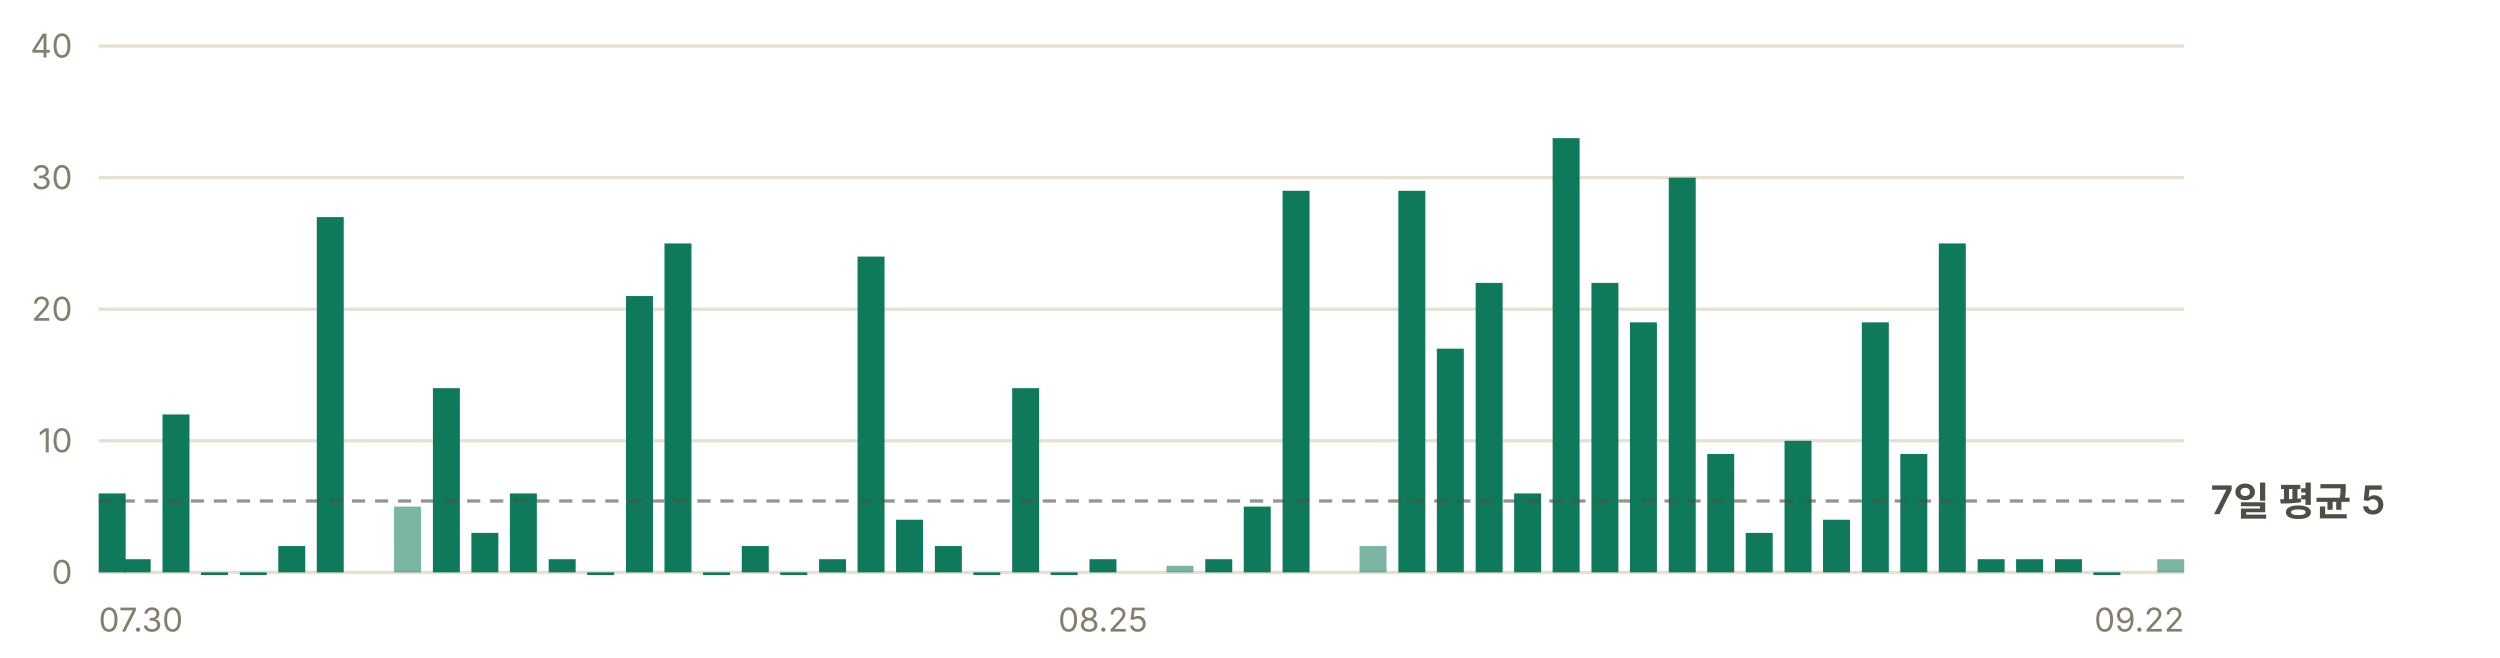
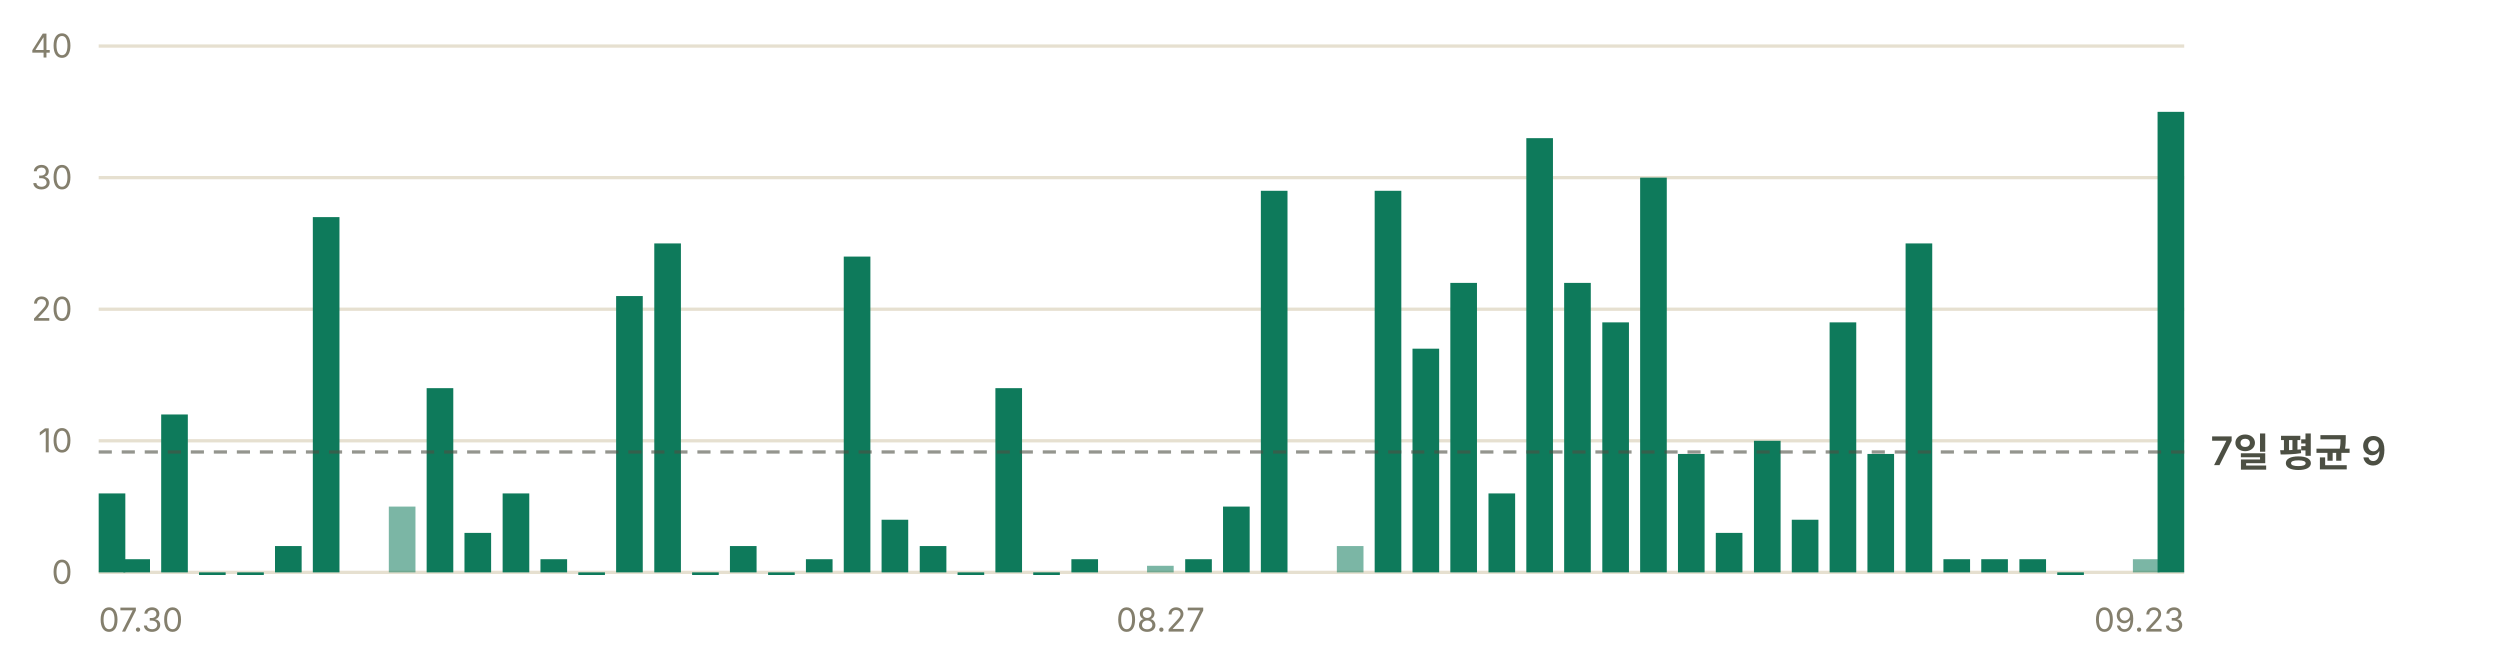
- <svg xmlns="http://www.w3.org/2000/svg" width="760" height="200" viewBox="0 0 760 200" role="img" aria-label="일별 앱 실행 추정 — 최근 7일 평균 하루 5회">
+ <svg xmlns="http://www.w3.org/2000/svg" width="760" height="200" viewBox="0 0 760 200" role="img" aria-label="일별 앱 실행 추정 — 최근 7일 평균 하루 9회">
  <g font-family="-apple-system, BlinkMacSystemFont, 'Segoe UI', 'Malgun Gothic', 'Apple SD Gothic Neo', sans-serif" font-size="11">
    <line x1="30" y1="174.0" x2="664" y2="174.0" stroke="#e6e0d0" stroke-width="1" />
    <text x="22" y="177.5" fill="#847f6d" font-size="10" text-anchor="end">0</text>
    <line x1="30" y1="134.0" x2="664" y2="134.0" stroke="#e6e0d0" stroke-width="1" />
    <text x="22" y="137.5" fill="#847f6d" font-size="10" text-anchor="end">10</text>
    <line x1="30" y1="94.0" x2="664" y2="94.0" stroke="#e6e0d0" stroke-width="1" />
    <text x="22" y="97.5" fill="#847f6d" font-size="10" text-anchor="end">20</text>
    <line x1="30" y1="54.0" x2="664" y2="54.0" stroke="#e6e0d0" stroke-width="1" />
    <text x="22" y="57.5" fill="#847f6d" font-size="10" text-anchor="end">30</text>
    <line x1="30" y1="14.0" x2="664" y2="14.0" stroke="#e6e0d0" stroke-width="1" />
    <text x="22" y="17.5" fill="#847f6d" font-size="10" text-anchor="end">40</text>
-     <rect x="30.0" y="150.0" width="8.2" height="24.0" fill="#0e7a5b" />
-     <rect x="37.6" y="170.0" width="8.2" height="4.0" fill="#0e7a5b" />
-     <rect x="49.4" y="126.0" width="8.2" height="48.0" fill="#0e7a5b" />
-     <rect x="61.1" y="174.0" width="8.2" height="0.8" fill="#0e7a5b" />
-     <rect x="72.9" y="174.0" width="8.2" height="0.8" fill="#0e7a5b" />
-     <rect x="84.6" y="166.0" width="8.2" height="8.0" fill="#0e7a5b" />
-     <rect x="96.3" y="66.0" width="8.2" height="108.0" fill="#0e7a5b" />
-     <rect x="119.8" y="154.0" width="8.2" height="20.0" fill="#0e7a5b" opacity="0.55" />
-     <rect x="131.6" y="118.0" width="8.2" height="56.0" fill="#0e7a5b" />
-     <rect x="143.3" y="162.0" width="8.2" height="12.0" fill="#0e7a5b" />
-     <rect x="155.0" y="150.0" width="8.2" height="24.0" fill="#0e7a5b" />
-     <rect x="166.8" y="170.0" width="8.2" height="4.0" fill="#0e7a5b" />
-     <rect x="178.5" y="174.0" width="8.2" height="0.8" fill="#0e7a5b" />
-     <rect x="190.3" y="90.0" width="8.2" height="84.0" fill="#0e7a5b" />
-     <rect x="202.0" y="74.0" width="8.2" height="100.0" fill="#0e7a5b" />
-     <rect x="213.7" y="174.0" width="8.2" height="0.8" fill="#0e7a5b" />
-     <rect x="225.5" y="166.0" width="8.2" height="8.0" fill="#0e7a5b" />
-     <rect x="237.2" y="174.0" width="8.2" height="0.8" fill="#0e7a5b" />
-     <rect x="249.0" y="170.0" width="8.2" height="4.0" fill="#0e7a5b" />
-     <rect x="260.7" y="78.0" width="8.2" height="96.0" fill="#0e7a5b" />
-     <rect x="272.4" y="158.0" width="8.2" height="16.0" fill="#0e7a5b" />
-     <rect x="284.2" y="166.0" width="8.2" height="8.0" fill="#0e7a5b" />
-     <rect x="295.9" y="174.0" width="8.2" height="0.8" fill="#0e7a5b" />
-     <rect x="307.7" y="118.0" width="8.2" height="56.0" fill="#0e7a5b" />
-     <rect x="319.4" y="174.0" width="8.2" height="0.8" fill="#0e7a5b" />
-     <rect x="331.2" y="170.0" width="8.2" height="4.0" fill="#0e7a5b" />
-     <rect x="354.6" y="172.0" width="8.2" height="2.0" fill="#0e7a5b" opacity="0.55" />
-     <rect x="366.4" y="170.0" width="8.2" height="4.0" fill="#0e7a5b" />
-     <rect x="378.1" y="154.0" width="8.2" height="20.0" fill="#0e7a5b" />
-     <rect x="389.9" y="58.0" width="8.2" height="116.0" fill="#0e7a5b" />
-     <rect x="413.3" y="166.0" width="8.2" height="8.0" fill="#0e7a5b" opacity="0.55" />
-     <rect x="425.1" y="58.0" width="8.2" height="116.0" fill="#0e7a5b" />
-     <rect x="436.8" y="106.0" width="8.2" height="68.0" fill="#0e7a5b" />
-     <rect x="448.6" y="86.0" width="8.2" height="88.0" fill="#0e7a5b" />
-     <rect x="460.3" y="150.0" width="8.2" height="24.0" fill="#0e7a5b" />
-     <rect x="472.0" y="42.0" width="8.2" height="132.0" fill="#0e7a5b" />
-     <rect x="483.8" y="86.0" width="8.2" height="88.0" fill="#0e7a5b" />
-     <rect x="495.5" y="98.0" width="8.2" height="76.0" fill="#0e7a5b" />
-     <rect x="507.3" y="54.0" width="8.2" height="120.0" fill="#0e7a5b" />
-     <rect x="519.0" y="138.0" width="8.2" height="36.0" fill="#0e7a5b" />
-     <rect x="530.7" y="162.0" width="8.2" height="12.0" fill="#0e7a5b" />
-     <rect x="542.5" y="134.0" width="8.2" height="40.0" fill="#0e7a5b" />
-     <rect x="554.2" y="158.0" width="8.2" height="16.0" fill="#0e7a5b" />
-     <rect x="566.0" y="98.0" width="8.2" height="76.0" fill="#0e7a5b" />
-     <rect x="577.7" y="138.0" width="8.2" height="36.0" fill="#0e7a5b" />
-     <rect x="589.4" y="74.0" width="8.2" height="100.0" fill="#0e7a5b" />
-     <rect x="601.2" y="170.0" width="8.2" height="4.0" fill="#0e7a5b" />
-     <rect x="612.9" y="170.0" width="8.2" height="4.0" fill="#0e7a5b" />
-     <rect x="624.7" y="170.0" width="8.2" height="4.0" fill="#0e7a5b" />
-     <rect x="636.4" y="174.0" width="8.2" height="0.8" fill="#0e7a5b" />
-     <rect x="655.8" y="170.0" width="8.2" height="4.0" fill="#0e7a5b" opacity="0.55" />
-     <line x1="30" y1="152.3" x2="664" y2="152.3" stroke="#4c4f43" stroke-width="1" stroke-dasharray="4 3" opacity="0.6" />
-     <text x="672" y="156.3" fill="#4c4f43" font-size="12" font-weight="600">7일 평균 5</text>
+     <rect x="30.0" y="150.0" width="8.1" height="24.0" fill="#0e7a5b" />
+     <rect x="37.5" y="170.0" width="8.1" height="4.0" fill="#0e7a5b" />
+     <rect x="49.0" y="126.0" width="8.1" height="48.0" fill="#0e7a5b" />
+     <rect x="60.5" y="174.0" width="8.1" height="0.8" fill="#0e7a5b" />
+     <rect x="72.1" y="174.0" width="8.1" height="0.8" fill="#0e7a5b" />
+     <rect x="83.6" y="166.0" width="8.1" height="8.0" fill="#0e7a5b" />
+     <rect x="95.1" y="66.0" width="8.1" height="108.0" fill="#0e7a5b" />
+     <rect x="118.2" y="154.0" width="8.1" height="20.0" fill="#0e7a5b" opacity="0.55" />
+     <rect x="129.7" y="118.0" width="8.1" height="56.0" fill="#0e7a5b" />
+     <rect x="141.2" y="162.0" width="8.1" height="12.0" fill="#0e7a5b" />
+     <rect x="152.8" y="150.0" width="8.1" height="24.0" fill="#0e7a5b" />
+     <rect x="164.3" y="170.0" width="8.1" height="4.0" fill="#0e7a5b" />
+     <rect x="175.8" y="174.0" width="8.1" height="0.8" fill="#0e7a5b" />
+     <rect x="187.3" y="90.0" width="8.1" height="84.0" fill="#0e7a5b" />
+     <rect x="198.9" y="74.0" width="8.1" height="100.0" fill="#0e7a5b" />
+     <rect x="210.4" y="174.0" width="8.1" height="0.8" fill="#0e7a5b" />
+     <rect x="221.9" y="166.0" width="8.1" height="8.0" fill="#0e7a5b" />
+     <rect x="233.5" y="174.0" width="8.1" height="0.8" fill="#0e7a5b" />
+     <rect x="245.0" y="170.0" width="8.1" height="4.0" fill="#0e7a5b" />
+     <rect x="256.5" y="78.0" width="8.1" height="96.0" fill="#0e7a5b" />
+     <rect x="268.0" y="158.0" width="8.1" height="16.0" fill="#0e7a5b" />
+     <rect x="279.6" y="166.0" width="8.1" height="8.0" fill="#0e7a5b" />
+     <rect x="291.1" y="174.0" width="8.1" height="0.8" fill="#0e7a5b" />
+     <rect x="302.6" y="118.0" width="8.1" height="56.0" fill="#0e7a5b" />
+     <rect x="314.1" y="174.0" width="8.1" height="0.8" fill="#0e7a5b" />
+     <rect x="325.7" y="170.0" width="8.1" height="4.0" fill="#0e7a5b" />
+     <rect x="348.7" y="172.0" width="8.1" height="2.0" fill="#0e7a5b" opacity="0.55" />
+     <rect x="360.3" y="170.0" width="8.1" height="4.0" fill="#0e7a5b" />
+     <rect x="371.8" y="154.0" width="8.1" height="20.0" fill="#0e7a5b" />
+     <rect x="383.3" y="58.0" width="8.1" height="116.0" fill="#0e7a5b" />
+     <rect x="406.4" y="166.0" width="8.1" height="8.0" fill="#0e7a5b" opacity="0.55" />
+     <rect x="417.9" y="58.0" width="8.1" height="116.0" fill="#0e7a5b" />
+     <rect x="429.4" y="106.0" width="8.1" height="68.0" fill="#0e7a5b" />
+     <rect x="440.9" y="86.0" width="8.1" height="88.0" fill="#0e7a5b" />
+     <rect x="452.5" y="150.0" width="8.1" height="24.0" fill="#0e7a5b" />
+     <rect x="464.0" y="42.0" width="8.1" height="132.0" fill="#0e7a5b" />
+     <rect x="475.5" y="86.0" width="8.1" height="88.0" fill="#0e7a5b" />
+     <rect x="487.1" y="98.0" width="8.1" height="76.0" fill="#0e7a5b" />
+     <rect x="498.6" y="54.0" width="8.1" height="120.0" fill="#0e7a5b" />
+     <rect x="510.1" y="138.0" width="8.1" height="36.0" fill="#0e7a5b" />
+     <rect x="521.6" y="162.0" width="8.1" height="12.0" fill="#0e7a5b" />
+     <rect x="533.2" y="134.0" width="8.1" height="40.0" fill="#0e7a5b" />
+     <rect x="544.7" y="158.0" width="8.1" height="16.0" fill="#0e7a5b" />
+     <rect x="556.2" y="98.0" width="8.1" height="76.0" fill="#0e7a5b" />
+     <rect x="567.7" y="138.0" width="8.1" height="36.0" fill="#0e7a5b" />
+     <rect x="579.3" y="74.0" width="8.1" height="100.0" fill="#0e7a5b" />
+     <rect x="590.8" y="170.0" width="8.1" height="4.0" fill="#0e7a5b" />
+     <rect x="602.3" y="170.0" width="8.1" height="4.0" fill="#0e7a5b" />
+     <rect x="613.9" y="170.0" width="8.1" height="4.0" fill="#0e7a5b" />
+     <rect x="625.4" y="174.0" width="8.1" height="0.8" fill="#0e7a5b" />
+     <rect x="648.4" y="170.0" width="8.1" height="4.0" fill="#0e7a5b" opacity="0.55" />
+     <rect x="655.9" y="34.0" width="8.1" height="140.0" fill="#0e7a5b" />
+     <line x1="30" y1="137.4" x2="664" y2="137.4" stroke="#4c4f43" stroke-width="1" stroke-dasharray="4 3" opacity="0.6" />
+     <text x="672" y="141.4" fill="#4c4f43" font-size="12" font-weight="600">7일 평균 9</text>
    <text x="30.0" y="192" fill="#847f6d" font-size="10" text-anchor="start">07.30</text>
-     <text x="335.3" y="192" fill="#847f6d" font-size="10" text-anchor="middle">08.25</text>
-     <text x="664.0" y="192" fill="#847f6d" font-size="10" text-anchor="end">09.22</text>
+     <text x="352.8" y="192" fill="#847f6d" font-size="10" text-anchor="middle">08.27</text>
+     <text x="664.0" y="192" fill="#847f6d" font-size="10" text-anchor="end">09.23</text>
  </g>
</svg>
